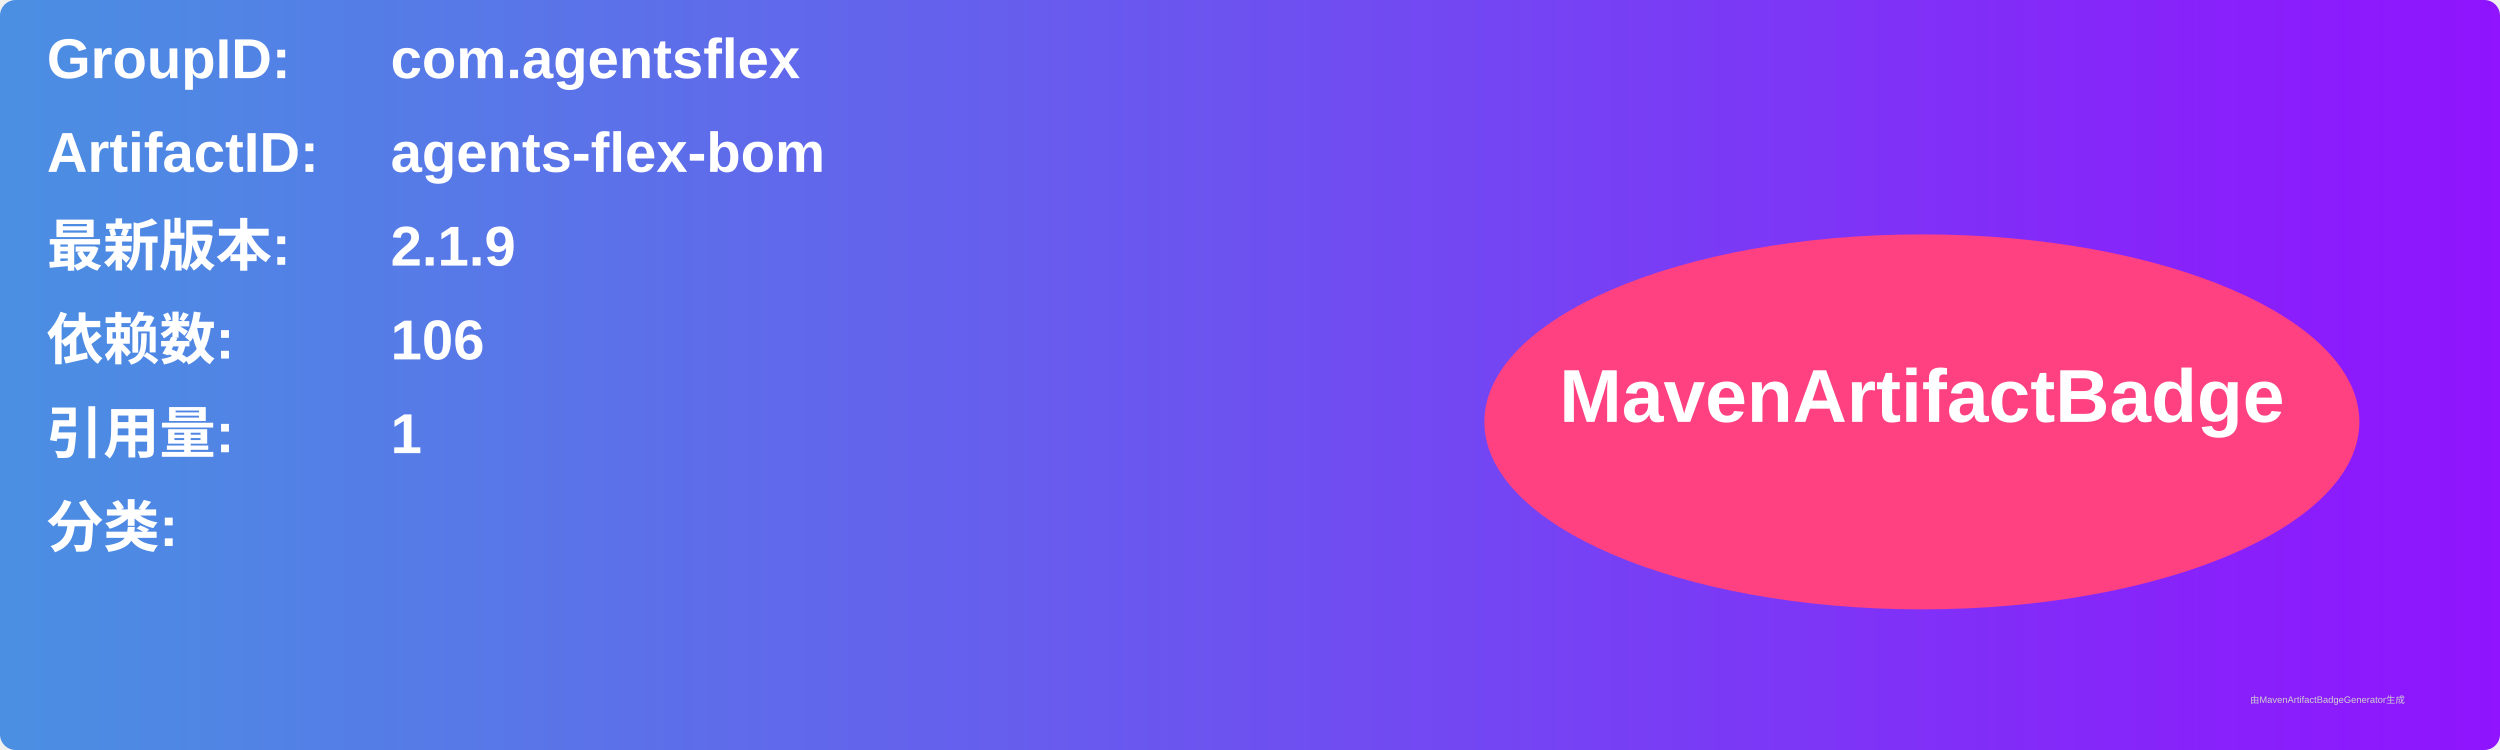
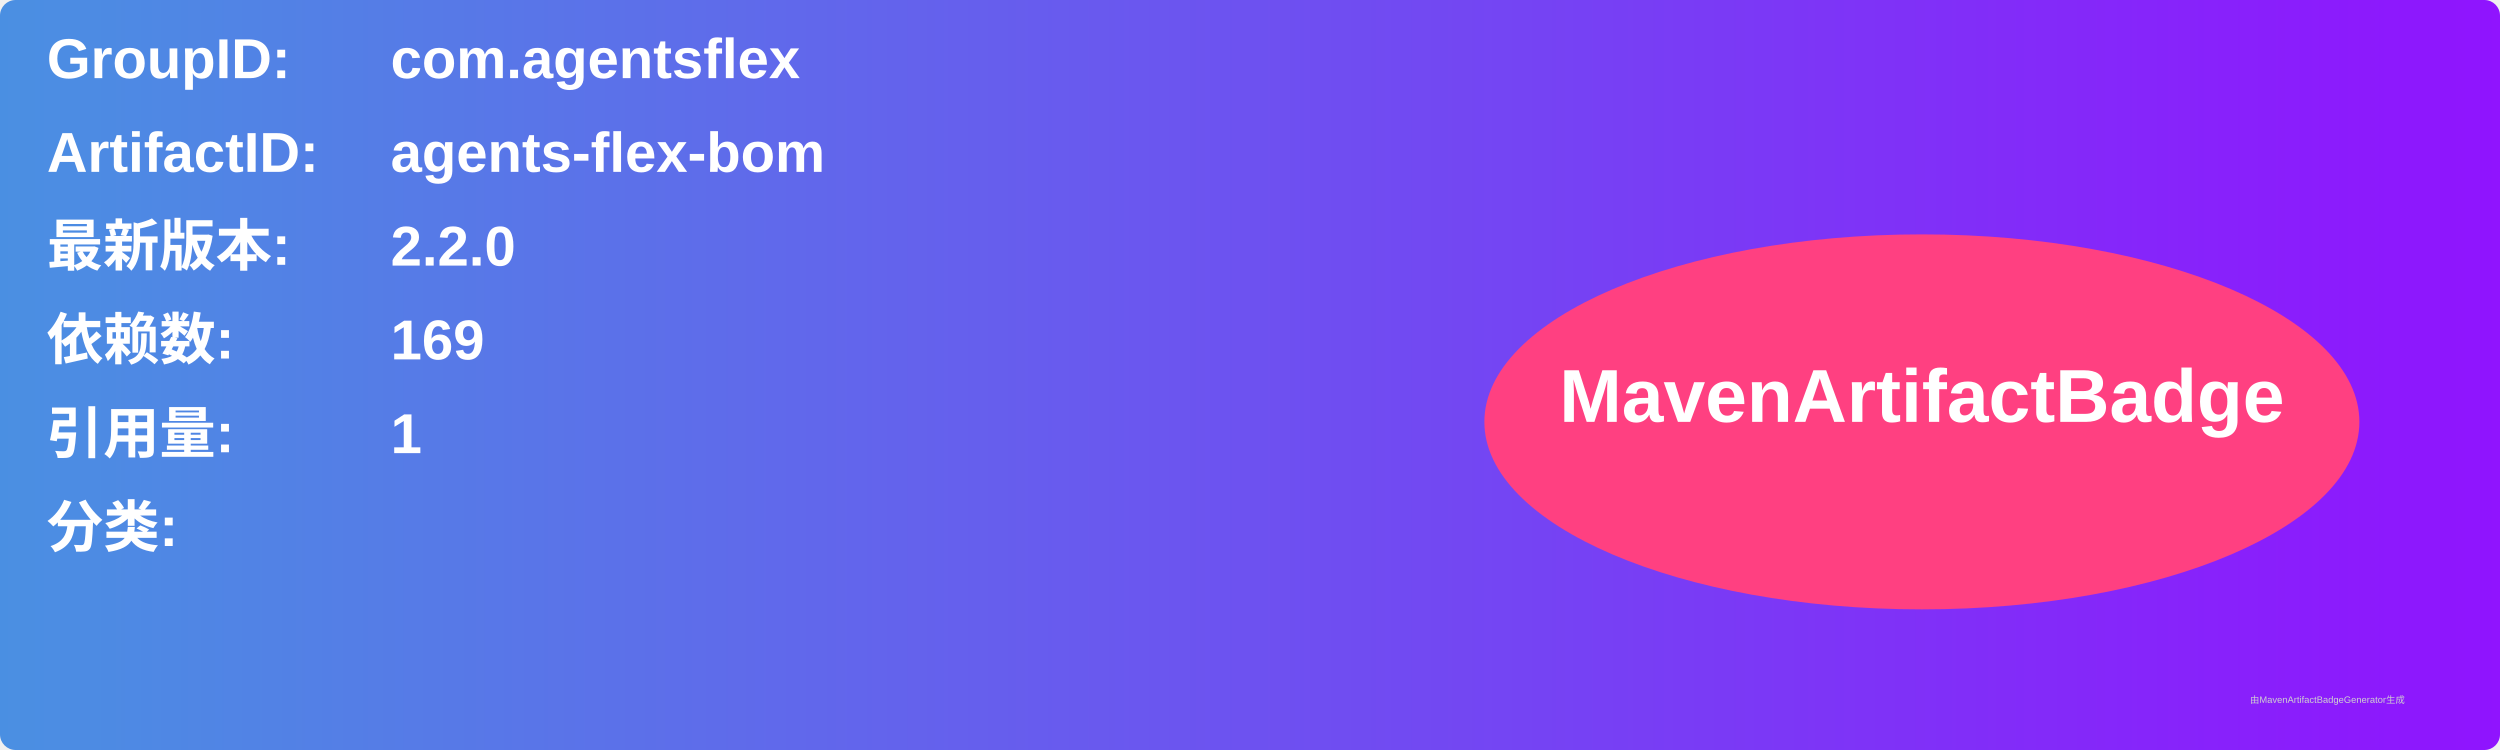
<svg xmlns="http://www.w3.org/2000/svg" width="800" height="240" viewBox="0 0 800 240">
  <linearGradient id="grad" x1="0%" y1="0%" x2="100%" y2="0%">
    <stop offset="0%" stop-color="#4a90e2" />
    <stop offset="100%" stop-color="#9013fe" />
  </linearGradient>
  <rect width="100%" height="100%" rx="5" ry="5" fill="url(#grad)" />
  <g transform="translate(15, 15)">
    <text x="0" y="10" font-family="Arial" font-size="18" fill="white" font-weight="bold" width="260">GroupID:</text>
    <text x="110" y="10" font-family="Arial" font-size="18" fill="white" font-weight="bold" width="460">com.agentsflex</text>
    <text x="0" y="40" font-family="Arial" font-size="18" fill="white" font-weight="bold" width="260">ArtifactID:</text>
    <text x="110" y="40" font-family="Arial" font-size="18" fill="white" font-weight="bold" width="460">agents-flex-bom</text>
    <text x="0" y="70" font-family="Arial" font-size="18" fill="white" font-weight="bold">最新版本:</text>
    <text x="110" y="70" font-family="Arial" font-size="18" fill="white" font-weight="bold">
-       <tspan font-weight="bold">2.1.9</tspan>
+       <tspan font-weight="bold">2.2.0</tspan>
    </text>
    <text x="0" y="100" font-family="Arial" font-size="18" fill="white" font-weight="bold">依赖数: </text>
    <text x="110" y="100" font-family="Arial" font-size="18" fill="white">
-       <tspan font-weight="bold">106</tspan>
+       <tspan font-weight="bold">169</tspan>
    </text>
    <text x="0" y="130" font-family="Arial" font-size="18" fill="white" font-weight="bold">引用量: </text>
    <text x="110" y="130" font-family="Arial" font-size="18" fill="white">
      <tspan font-weight="bold">1</tspan>
    </text>
    <text x="0" y="160" font-family="Arial" font-size="18" fill="white" font-weight="bold">分类:</text>
    <text x="10" y="190" font-family="Arial" font-size="10" fill="white">
      <tspan font-weight="bold" />
    </text>
    <ellipse cx="600" cy="120" rx="140" ry="60" fill="#ff4081" />
    <text x="600" y="120" text-anchor="middle" font-family="Arial" font-size="24" fill="white" font-weight="bold">MavenArtifactBadge</text>
  </g>
  <text x="720" y="225" font-family="Arial" font-size="3" fill="#d0d0d0">由MavenArtifactBadgeGenerator生成</text>
</svg>
